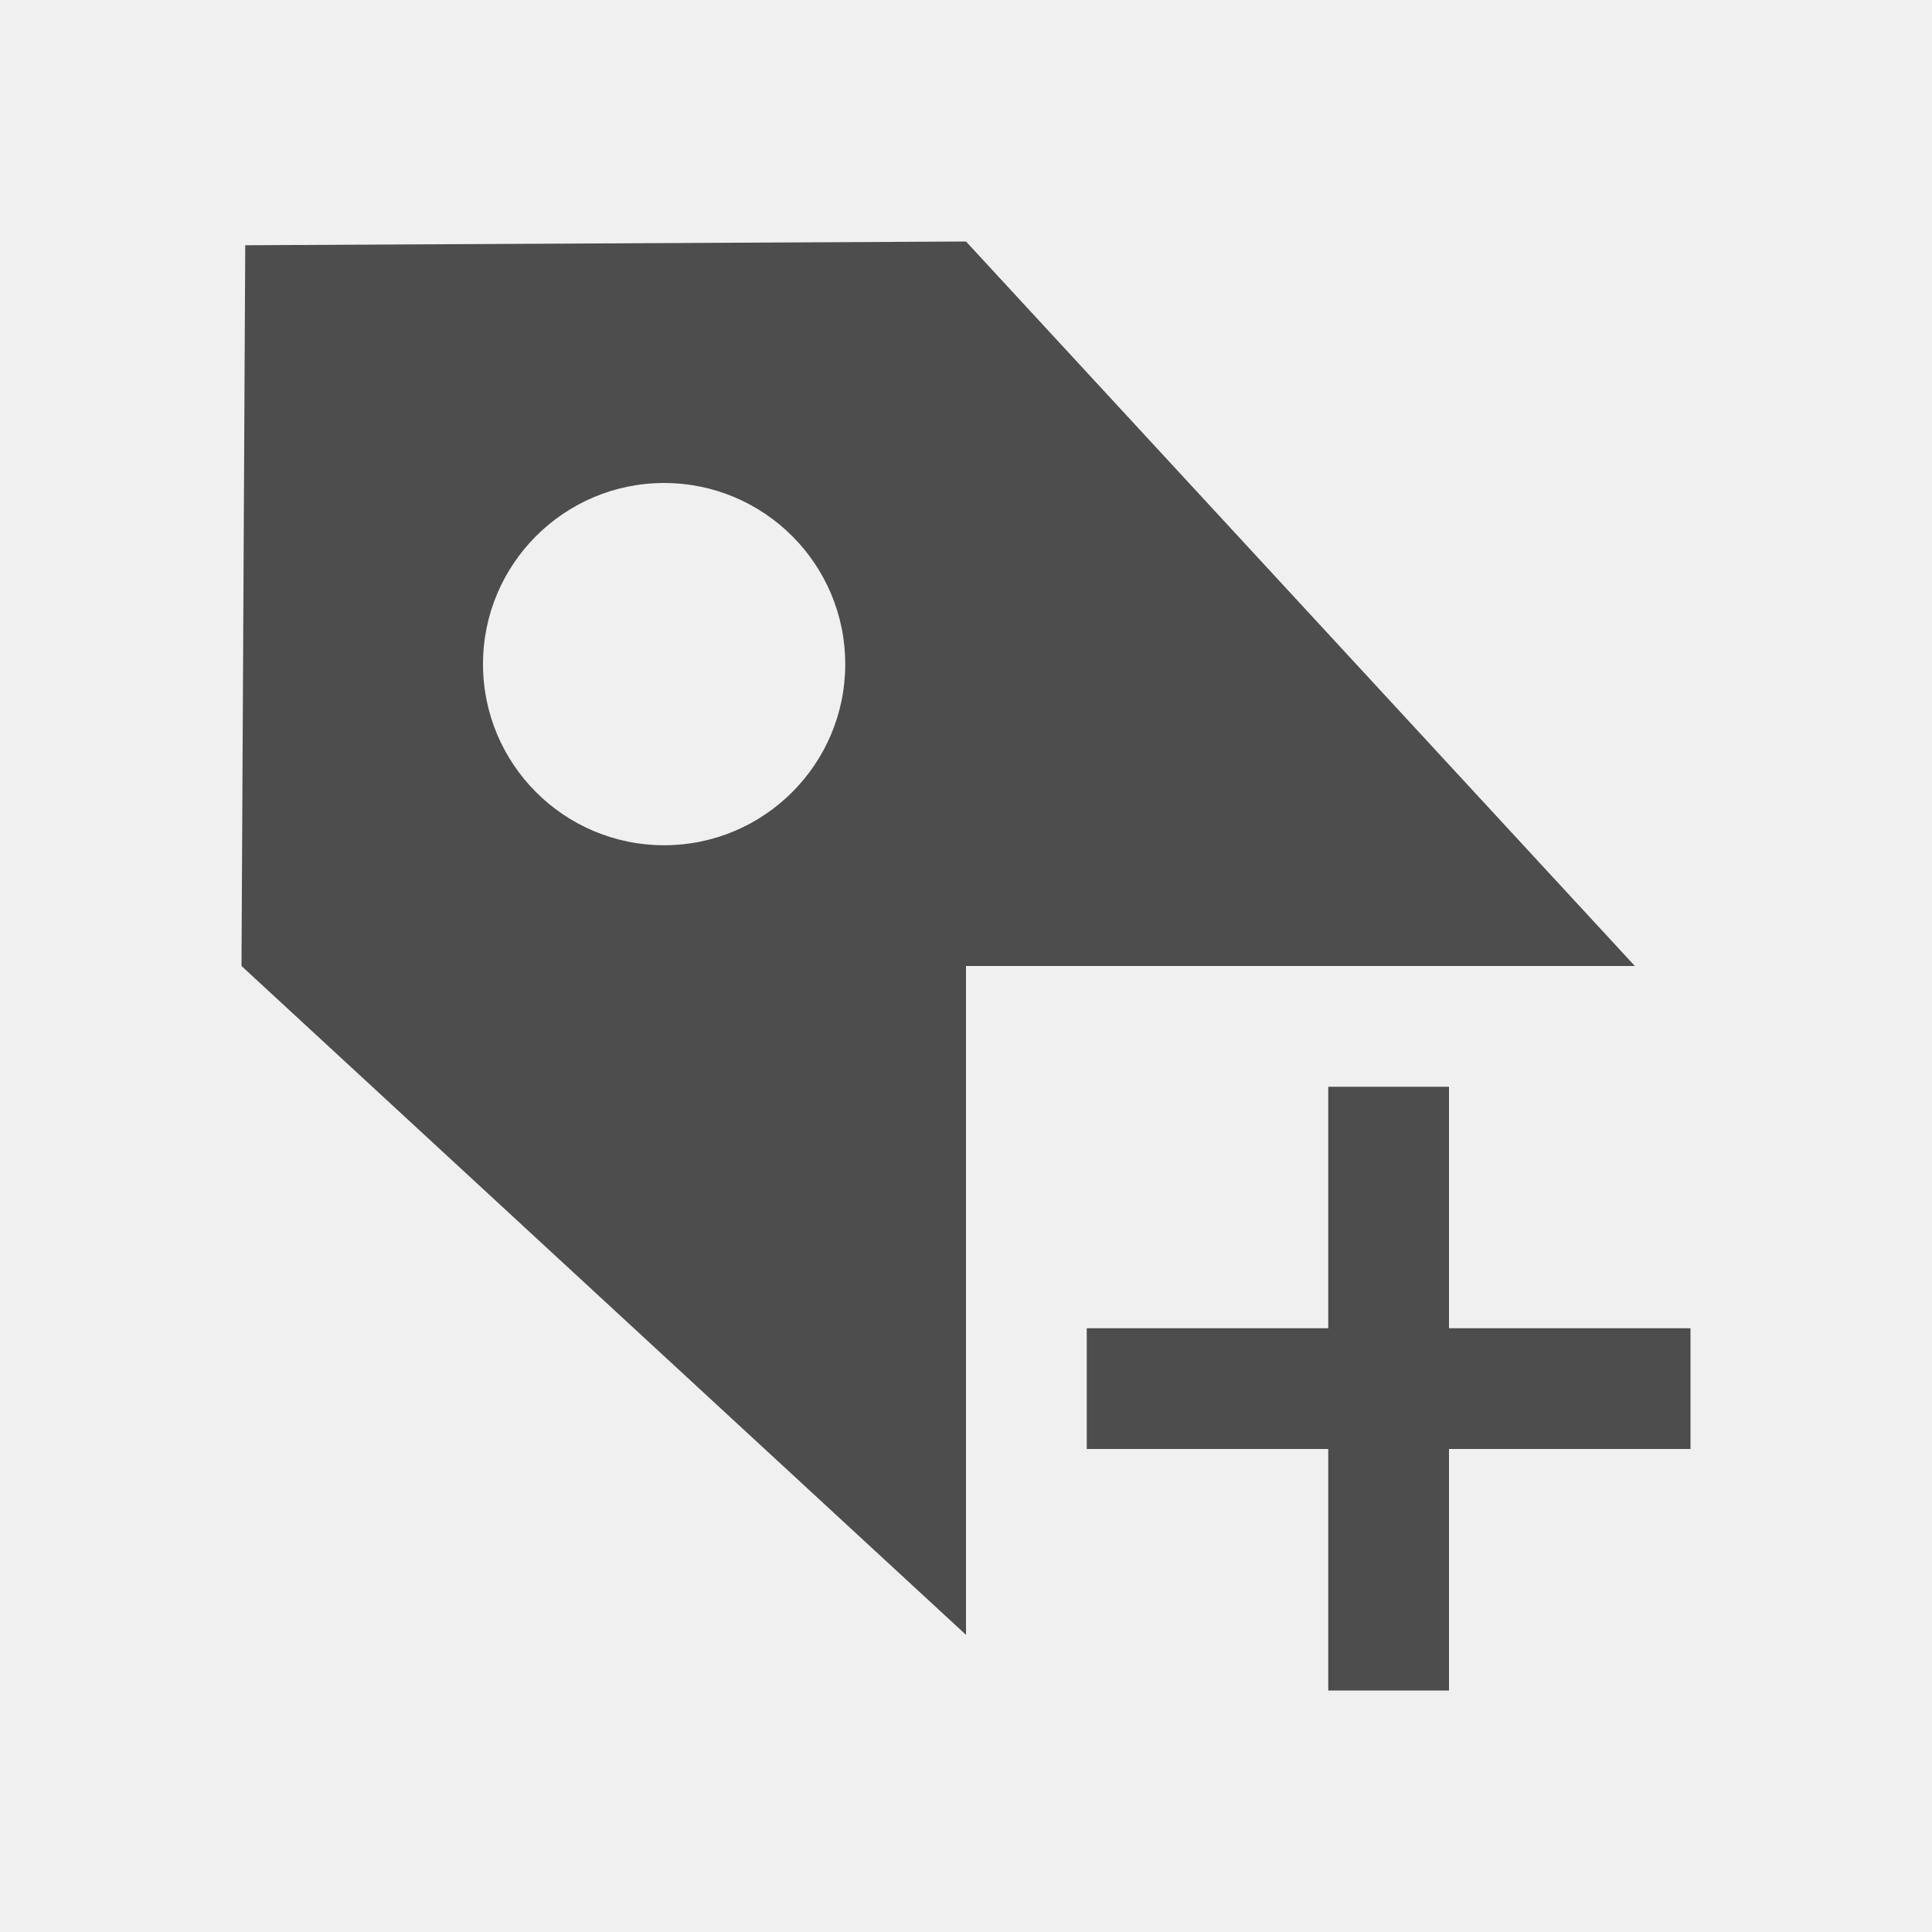
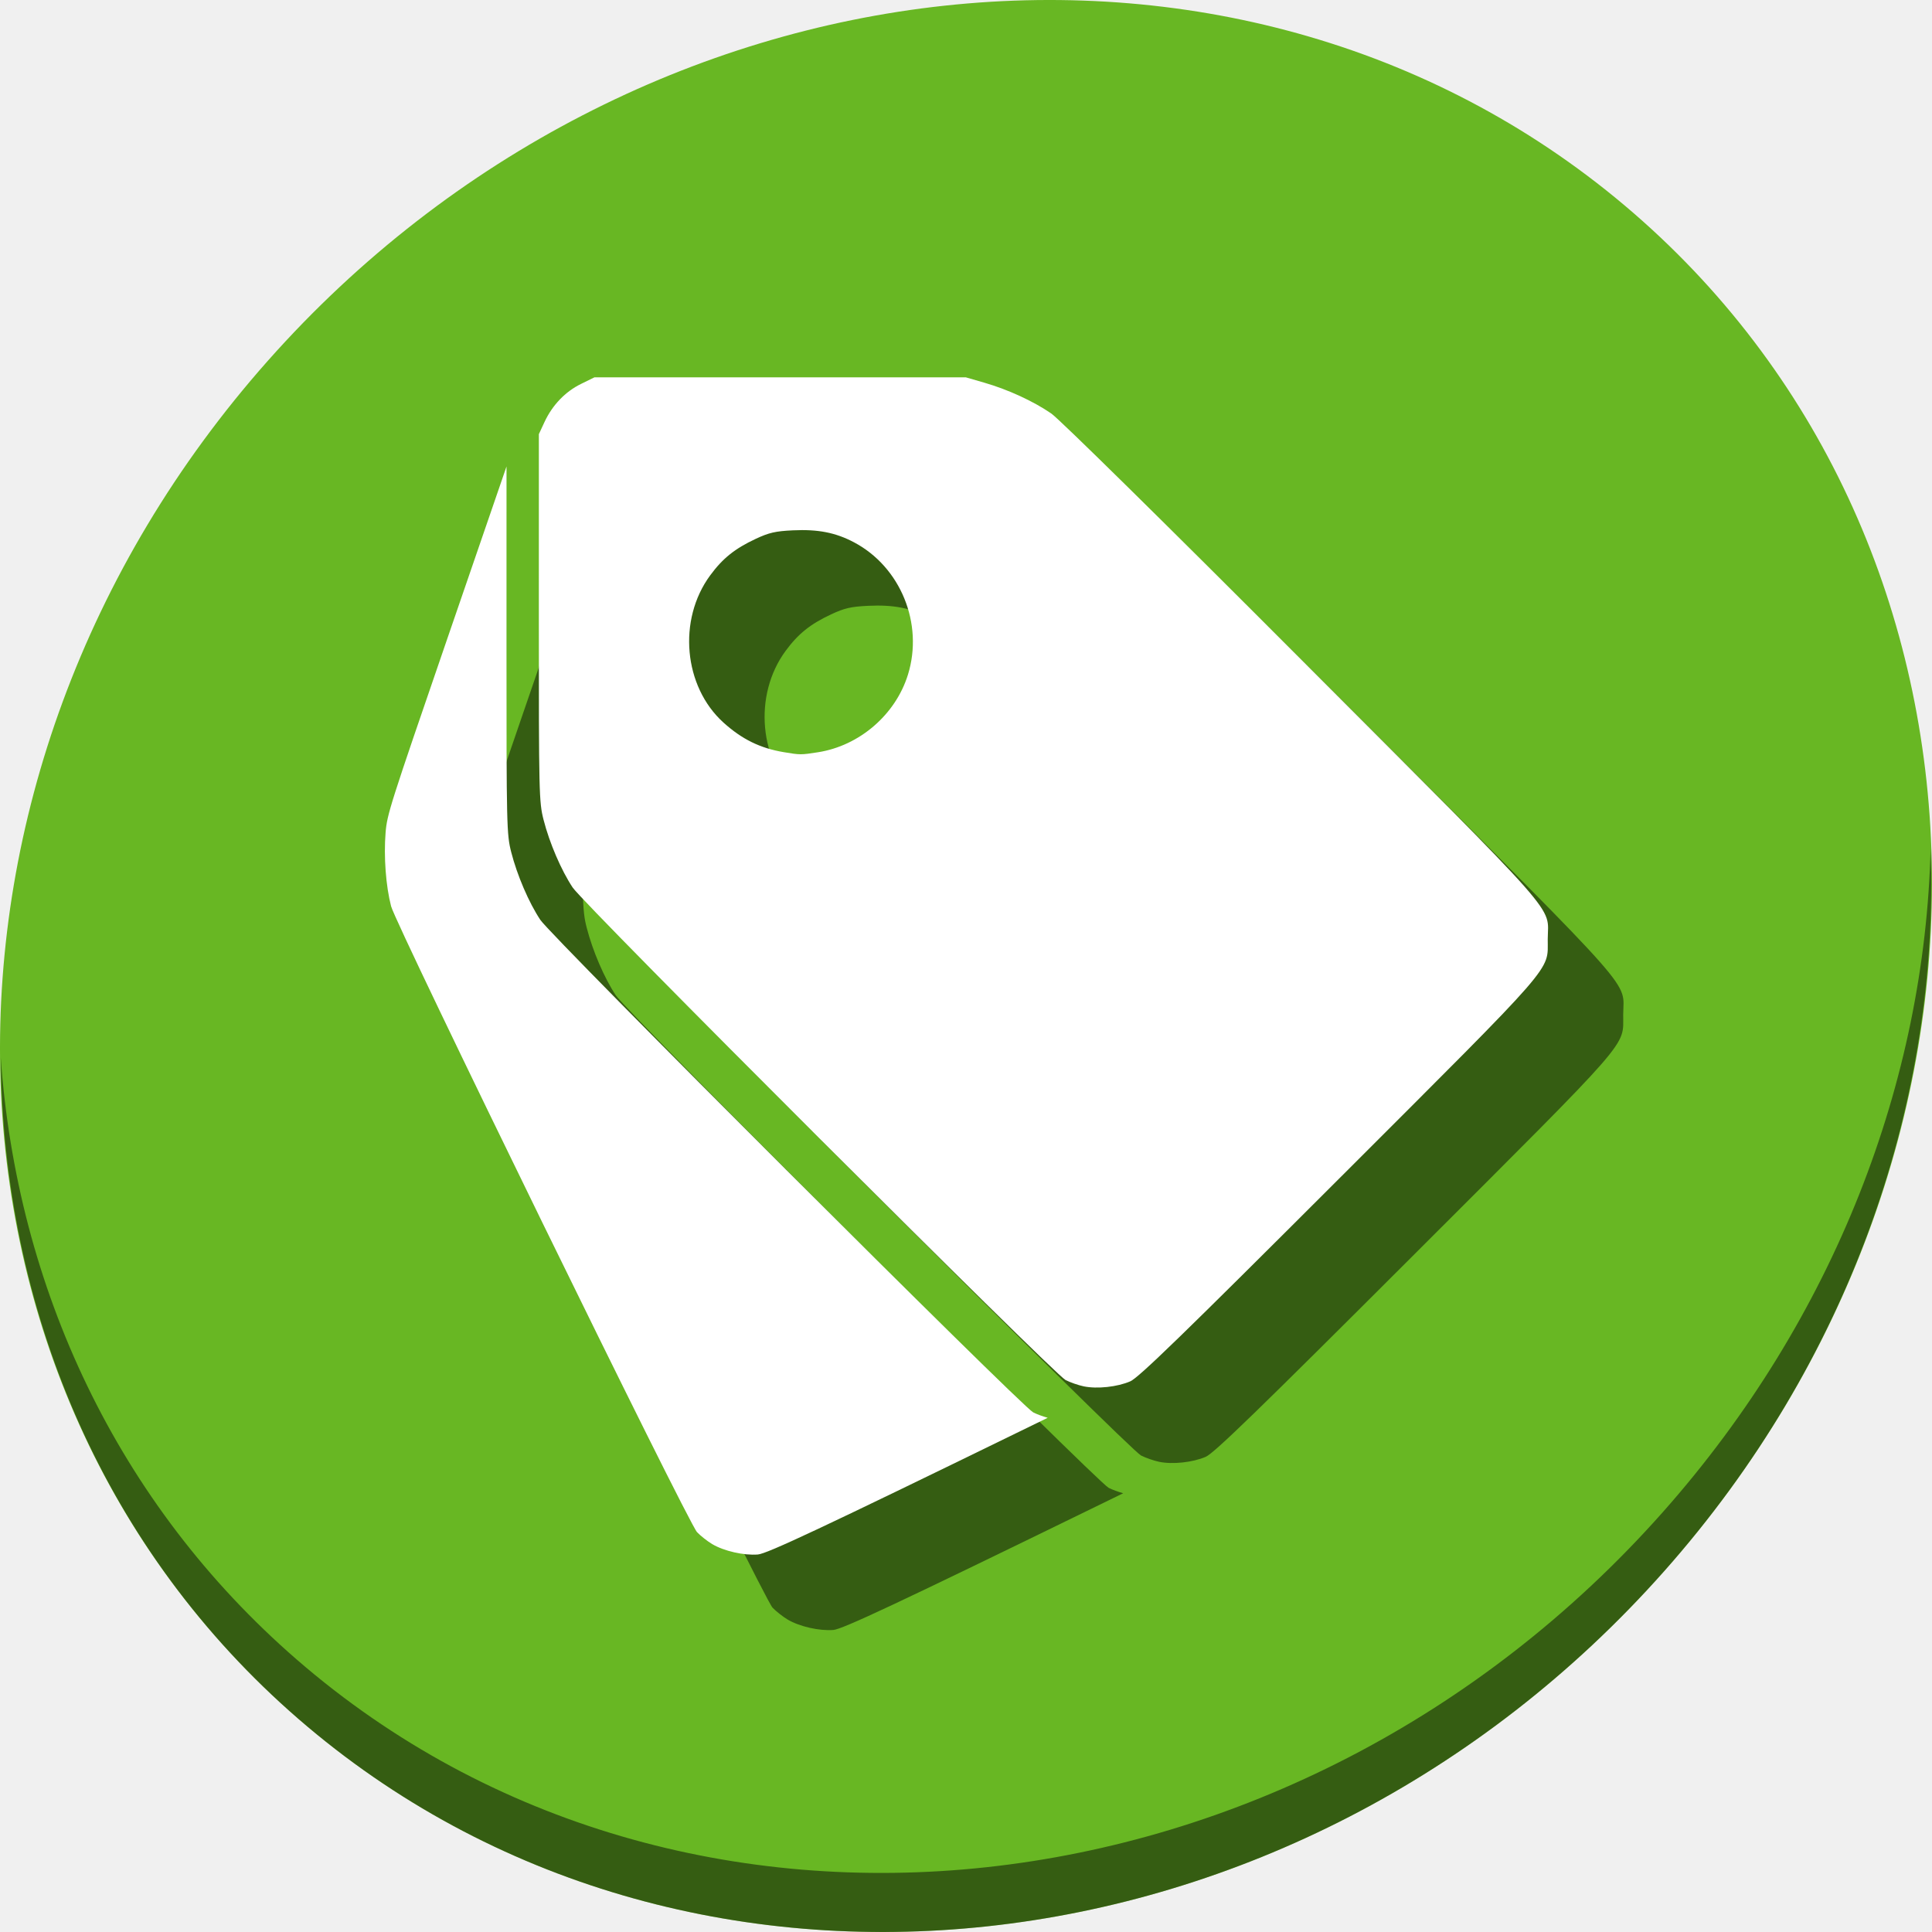
- <svg xmlns="http://www.w3.org/2000/svg" viewBox="0 0 16 16">
+ <svg xmlns="http://www.w3.org/2000/svg" viewBox="0 0 64 64" version="1.1" id="svg6" width="64" height="64">
  <defs id="defs3051">
    <style type="text/css" id="current-color-scheme">
      .ColorScheme-Text {
        color:#4d4d4d;
      }
      </style>
  </defs>
-   <path style="fill:currentColor;fill-opacity:1;stroke:none" d="M 8 2 L 2.031 2.031 L 2 8 L 8 13.539 L 8 8 L 9 8 L 10 8 L 13.539 8 L 8 2 z M 5.5 4 C 6.328 4 7 4.672 7 5.5 C 7 6.328 6.328 7 5.5 7 C 4.672 7 4 6.328 4 5.5 C 4 4.672 4.672 4 5.5 4 z M 11 9 L 11 11 L 9 11 L 9 12 L 11 12 L 11 14 L 12 14 L 12 12 L 14 12 L 14 11 L 12 11 L 12 9 L 11 9 z " class="ColorScheme-Text" />
+   <g id="g855">
+     <path id="path1148" d="M 54.114,7.059 C 66.888,18.131 67.342,38.272 55.129,52.047 42.915,65.821 22.66,68.013 9.886,56.941 -2.888,45.869 -3.343,25.728 8.871,11.953 21.085,-1.821 41.34,-4.013 54.114,7.059 Z" style="fill:#68b723;fill-opacity:1;stroke-width:1.389" />
+     <path id="path1150" d="M 63.954,28.113 C 63.761,35.777 60.809,43.632 55.084,50.09 42.87,63.865 22.615,66.056 9.841,54.984 3.853,49.794 0.562,42.615 0.024,35.029 0.1,43.323 3.39,51.31 9.885,56.94 22.659,68.012 42.915,65.82 55.128,52.046 61.341,45.038 64.253,36.384 63.954,28.113 Z" style="opacity:1;fill:#000000;fill-opacity:0.49;stroke-width:1.389" />
+     <g style="fill:#000000;fill-opacity:0.49" id="g68" transform="matrix(0.1071548,0,0,0.1071548,8.56279,53.39364)">
+       <path id="path64" d="m 278.453,-46.371 c -1.676,-0.348 -4.211,-1.231 -5.633,-1.961 -3.611,-1.855 -148.901,-147.038 -152.356,-152.243 -3.55,-5.349 -7.168,-13.767 -9.008,-20.96 -1.401,-5.478 -1.462,-8.103 -1.455,-62.466 l 0.007,-56.747 1.75,-3.759 c 2.432,-5.222 6.406,-9.365 11.282,-11.76 l 4.14,-2.034 h 57.413 57.413 l 5.774,1.672 c 7.311,2.118 15.13,5.721 20.644,9.513 2.472,1.7 35.419,34.14 77.531,76.337 81.701,81.867 75.997,75.394 75.939,86.179 -0.055,10.136 3.527,6.026 -64.539,74.053 -48.31,48.283 -61.923,61.495 -64.519,62.623 -3.992,1.734 -10.257,2.41 -14.384,1.552 z M 196.296,-242.399 c 12.837,-2.002 23.993,-11.63 27.819,-24.009 4.872,-15.765 -2.285,-33.295 -16.702,-40.905 -5.689,-3.003 -11.116,-4.064 -18.892,-3.692 -5.393,0.258 -7.369,0.713 -11.507,2.649 -6.434,3.011 -10.174,6.013 -14.047,11.274 -10.092,13.709 -8.231,34.357 4.099,45.497 5.717,5.165 11.347,7.932 18.625,9.154 5.122,0.859 5.297,0.86 10.605,0.032 z" style="fill:#000000;fill-opacity:0.49;stroke-width:0.731" />
+       <path id="path66" d="m 100.008,-330.748 -18.455,53.662 c -17.679,51.407 -18.476,53.911 -18.932,59.547 -0.599,7.4 0.086,16.538 1.705,22.75 1.575,6.046 91.776,190.574 94.588,193.502 1.107,1.153 3.215,2.813 4.688,3.688 h 0.002 c 3.625,2.152 9.767,3.549 14.105,3.207 2.822,-0.222 19.992,-8.291 81.375,-38.246 3.14,-1.532 5.33,-2.601 8.234,-4.018 -1.548,-0.428 -3.367,-1.094 -4.498,-1.676 -3.611,-1.855 -148.902,-147.037 -152.357,-152.242 -3.55,-5.349 -7.168,-13.768 -9.008,-20.961 C 100.054,-217.013 99.993,-219.637 100,-274 Z" style="fill:#000000;fill-opacity:0.49;stroke-width:0.731" />
+     </g>
+     <g transform="matrix(0.1071548,0,0,0.1071548,6.06279,50.89364)" id="g62">
+       <path style="fill:#ffffff;stroke-width:0.731" d="m 278.453,-46.371 c -1.676,-0.348 -4.211,-1.231 -5.633,-1.961 -3.611,-1.855 -148.901,-147.038 -152.356,-152.243 -3.55,-5.349 -7.168,-13.767 -9.008,-20.96 -1.401,-5.478 -1.462,-8.103 -1.455,-62.466 l 0.007,-56.747 1.75,-3.759 c 2.432,-5.222 6.406,-9.365 11.282,-11.76 l 4.14,-2.034 h 57.413 57.413 l 5.774,1.672 c 7.311,2.118 15.13,5.721 20.644,9.513 2.472,1.7 35.419,34.14 77.531,76.337 81.701,81.867 75.997,75.394 75.939,86.179 -0.055,10.136 3.527,6.026 -64.539,74.053 -48.31,48.283 -61.923,61.495 -64.519,62.623 -3.992,1.734 -10.257,2.41 -14.384,1.552 z M 196.296,-242.399 c 12.837,-2.002 23.993,-11.63 27.819,-24.009 4.872,-15.765 -2.285,-33.295 -16.702,-40.905 -5.689,-3.003 -11.116,-4.064 -18.892,-3.692 -5.393,0.258 -7.369,0.713 -11.507,2.649 -6.434,3.011 -10.174,6.013 -14.047,11.274 -10.092,13.709 -8.231,34.357 4.099,45.497 5.717,5.165 11.347,7.932 18.625,9.154 5.122,0.859 5.297,0.86 10.605,0.032 z" id="path41" />
+       <path style="fill:#ffffff;stroke-width:0.731" d="m 100.008,-330.748 -18.455,53.662 c -17.679,51.407 -18.476,53.911 -18.932,59.547 -0.599,7.4 0.086,16.538 1.705,22.75 1.575,6.046 91.776,190.574 94.588,193.502 1.107,1.153 3.215,2.813 4.688,3.688 h 0.002 c 3.625,2.152 9.767,3.549 14.105,3.207 2.822,-0.222 19.992,-8.291 81.375,-38.246 3.14,-1.532 5.33,-2.601 8.234,-4.018 -1.548,-0.428 -3.367,-1.094 -4.498,-1.676 -3.611,-1.855 -148.902,-147.037 -152.357,-152.242 -3.55,-5.349 -7.168,-13.768 -9.008,-20.961 C 100.054,-217.013 99.993,-219.637 100,-274 Z" id="path55" />
+     </g>
+   </g>
</svg>
